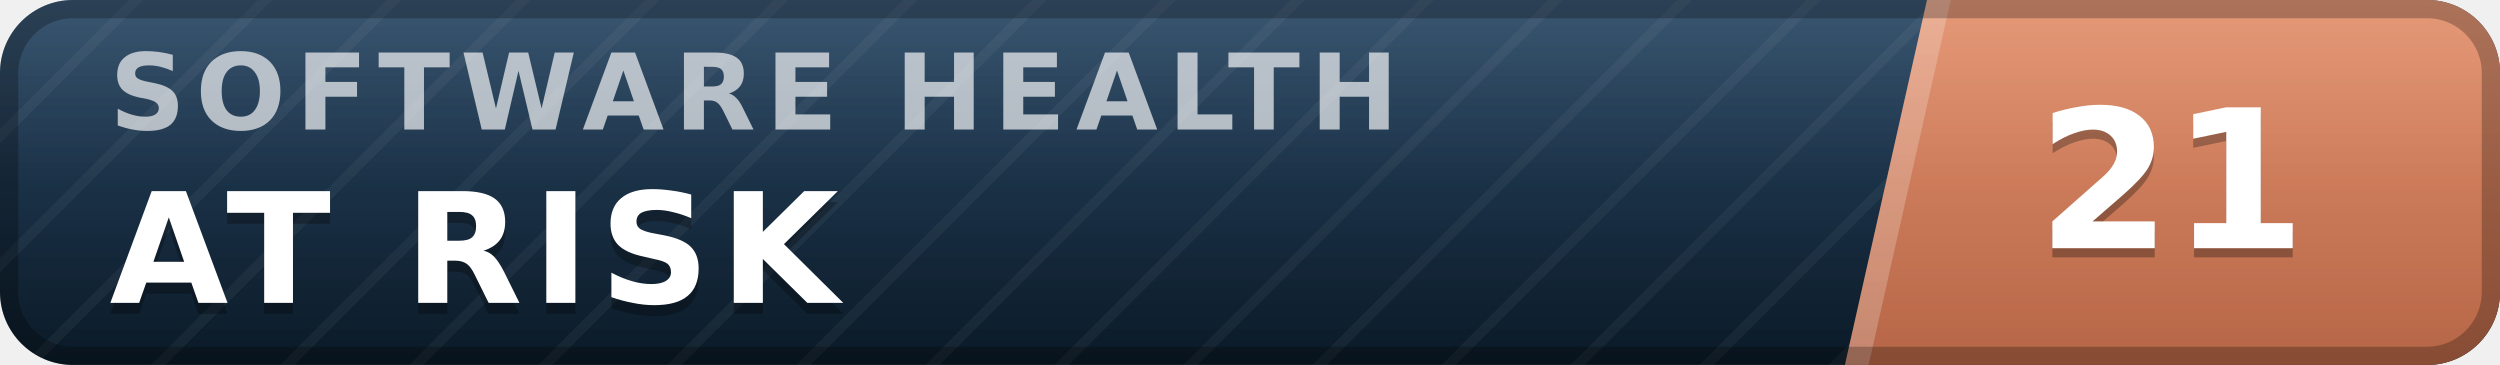
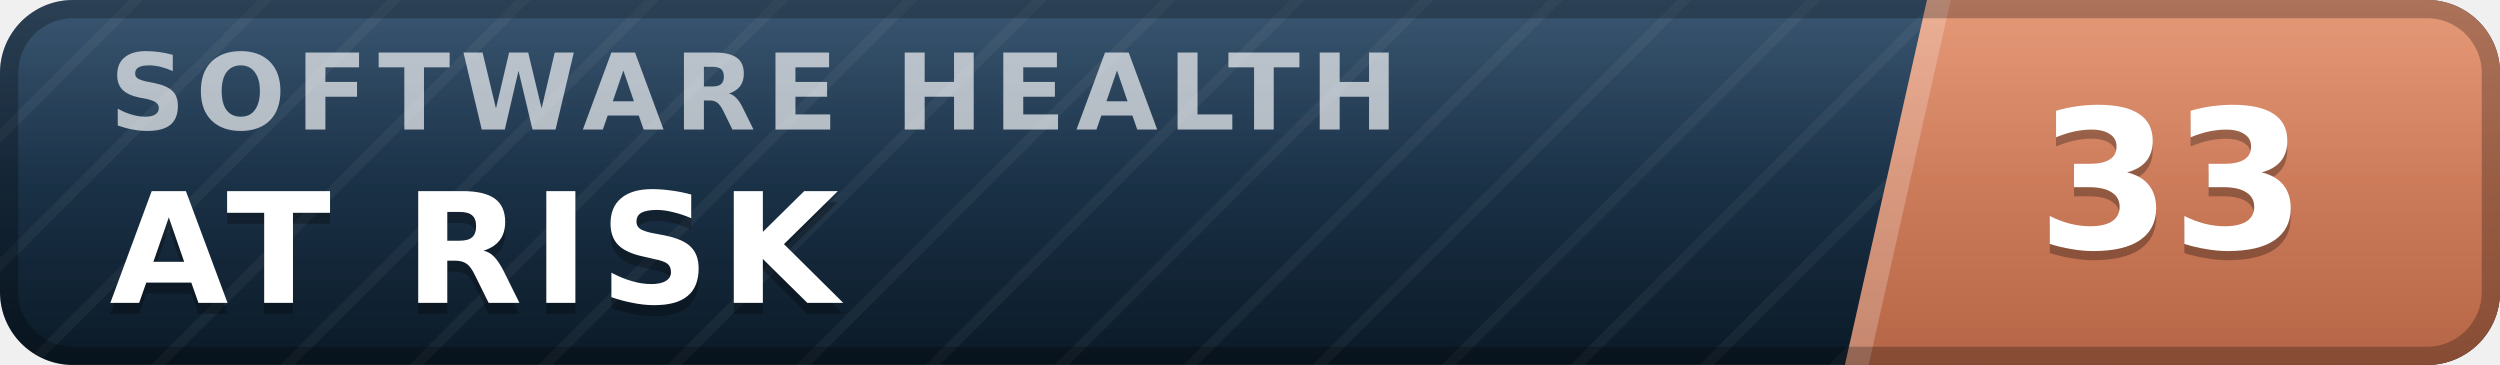
- <svg xmlns="http://www.w3.org/2000/svg" width="137" height="20" viewBox="0 0 137 20" role="img" aria-label="inspect.software software health index 21 of 100, at risk" font-family="Verdana,DejaVu Sans,Geneva,sans-serif">
+ <svg xmlns="http://www.w3.org/2000/svg" width="137" height="20" viewBox="0 0 137 20" role="img" aria-label="inspect.software software health index 33 of 100, at risk" font-family="Verdana,DejaVu Sans,Geneva,sans-serif">
  <defs>
    <linearGradient id="plate" x1="0" y1="0" x2="0" y2="1">
      <stop offset="0" stop-color="#1d3d5c" />
      <stop offset="1" stop-color="#0a1926" />
    </linearGradient>
    <linearGradient id="endplate" x1="0" y1="0" x2="0" y2="1">
      <stop offset="0" stop-color="#e18a64" />
      <stop offset="1" stop-color="#b56546" />
    </linearGradient>
    <linearGradient id="gloss" x1="0" y1="0" x2="0" y2="1">
      <stop offset="0" stop-color="#fff" stop-opacity=".13" />
      <stop offset=".5" stop-color="#fff" stop-opacity=".03" />
      <stop offset="1" stop-color="#fff" stop-opacity="0" />
    </linearGradient>
    <pattern id="guilloche" width="5" height="5" patternUnits="userSpaceOnUse" patternTransform="rotate(45)">
      <line x1="0" y1="0" x2="0" y2="5" stroke="#fff" stroke-opacity=".045" stroke-width="1.1" />
    </pattern>
    <clipPath id="rounded">
      <rect width="137" height="20" rx="4" />
    </clipPath>
  </defs>
  <g clip-path="url(#rounded)">
    <rect width="137" height="20" fill="url(#plate)" />
    <rect width="137" height="20" fill="url(#guilloche)" />
    <polygon points="105.6,0 137,0 137,20 101.1,20" fill="url(#endplate)" />
    <polygon points="105.6,0 106.9,0 102.4,20 101.1,20" fill="#fff" fill-opacity=".22" />
    <text x="6.0" y="7.1" font-size="5.8" letter-spacing="0.55" fill="#fff" fill-opacity=".66" font-weight="bold" textLength="76.3" lengthAdjust="spacing">SOFTWARE HEALTH</text>
    <text x="6.0" y="17.2" font-size="8.4" fill="#000" fill-opacity=".3" font-weight="bold" letter-spacing="0.55" textLength="43.3" lengthAdjust="spacing">AT RISK</text>
    <text x="6.0" y="16.6" font-size="8.4" fill="#fff" font-weight="bold" letter-spacing="0.55" textLength="43.3" lengthAdjust="spacing">AT RISK</text>
-     <text x="119.0" y="14.1" font-size="10.6" fill="#000" fill-opacity=".3" font-weight="bold" text-anchor="middle">21</text>
-     <text x="119.0" y="13.6" font-size="10.6" fill="#fff" font-weight="bold" text-anchor="middle">21</text>
+     <text x="119.0" y="14.1" font-size="10.6" fill="#000" fill-opacity=".3" font-weight="bold" text-anchor="middle">33</text>
+     <text x="119.0" y="13.6" font-size="10.6" fill="#fff" font-weight="bold" text-anchor="middle">33</text>
    <rect width="137" height="20" fill="url(#gloss)" />
  </g>
  <rect x=".5" y=".5" width="136" height="19" rx="3.5" fill="none" stroke="#000" stroke-opacity=".25" />
</svg>
